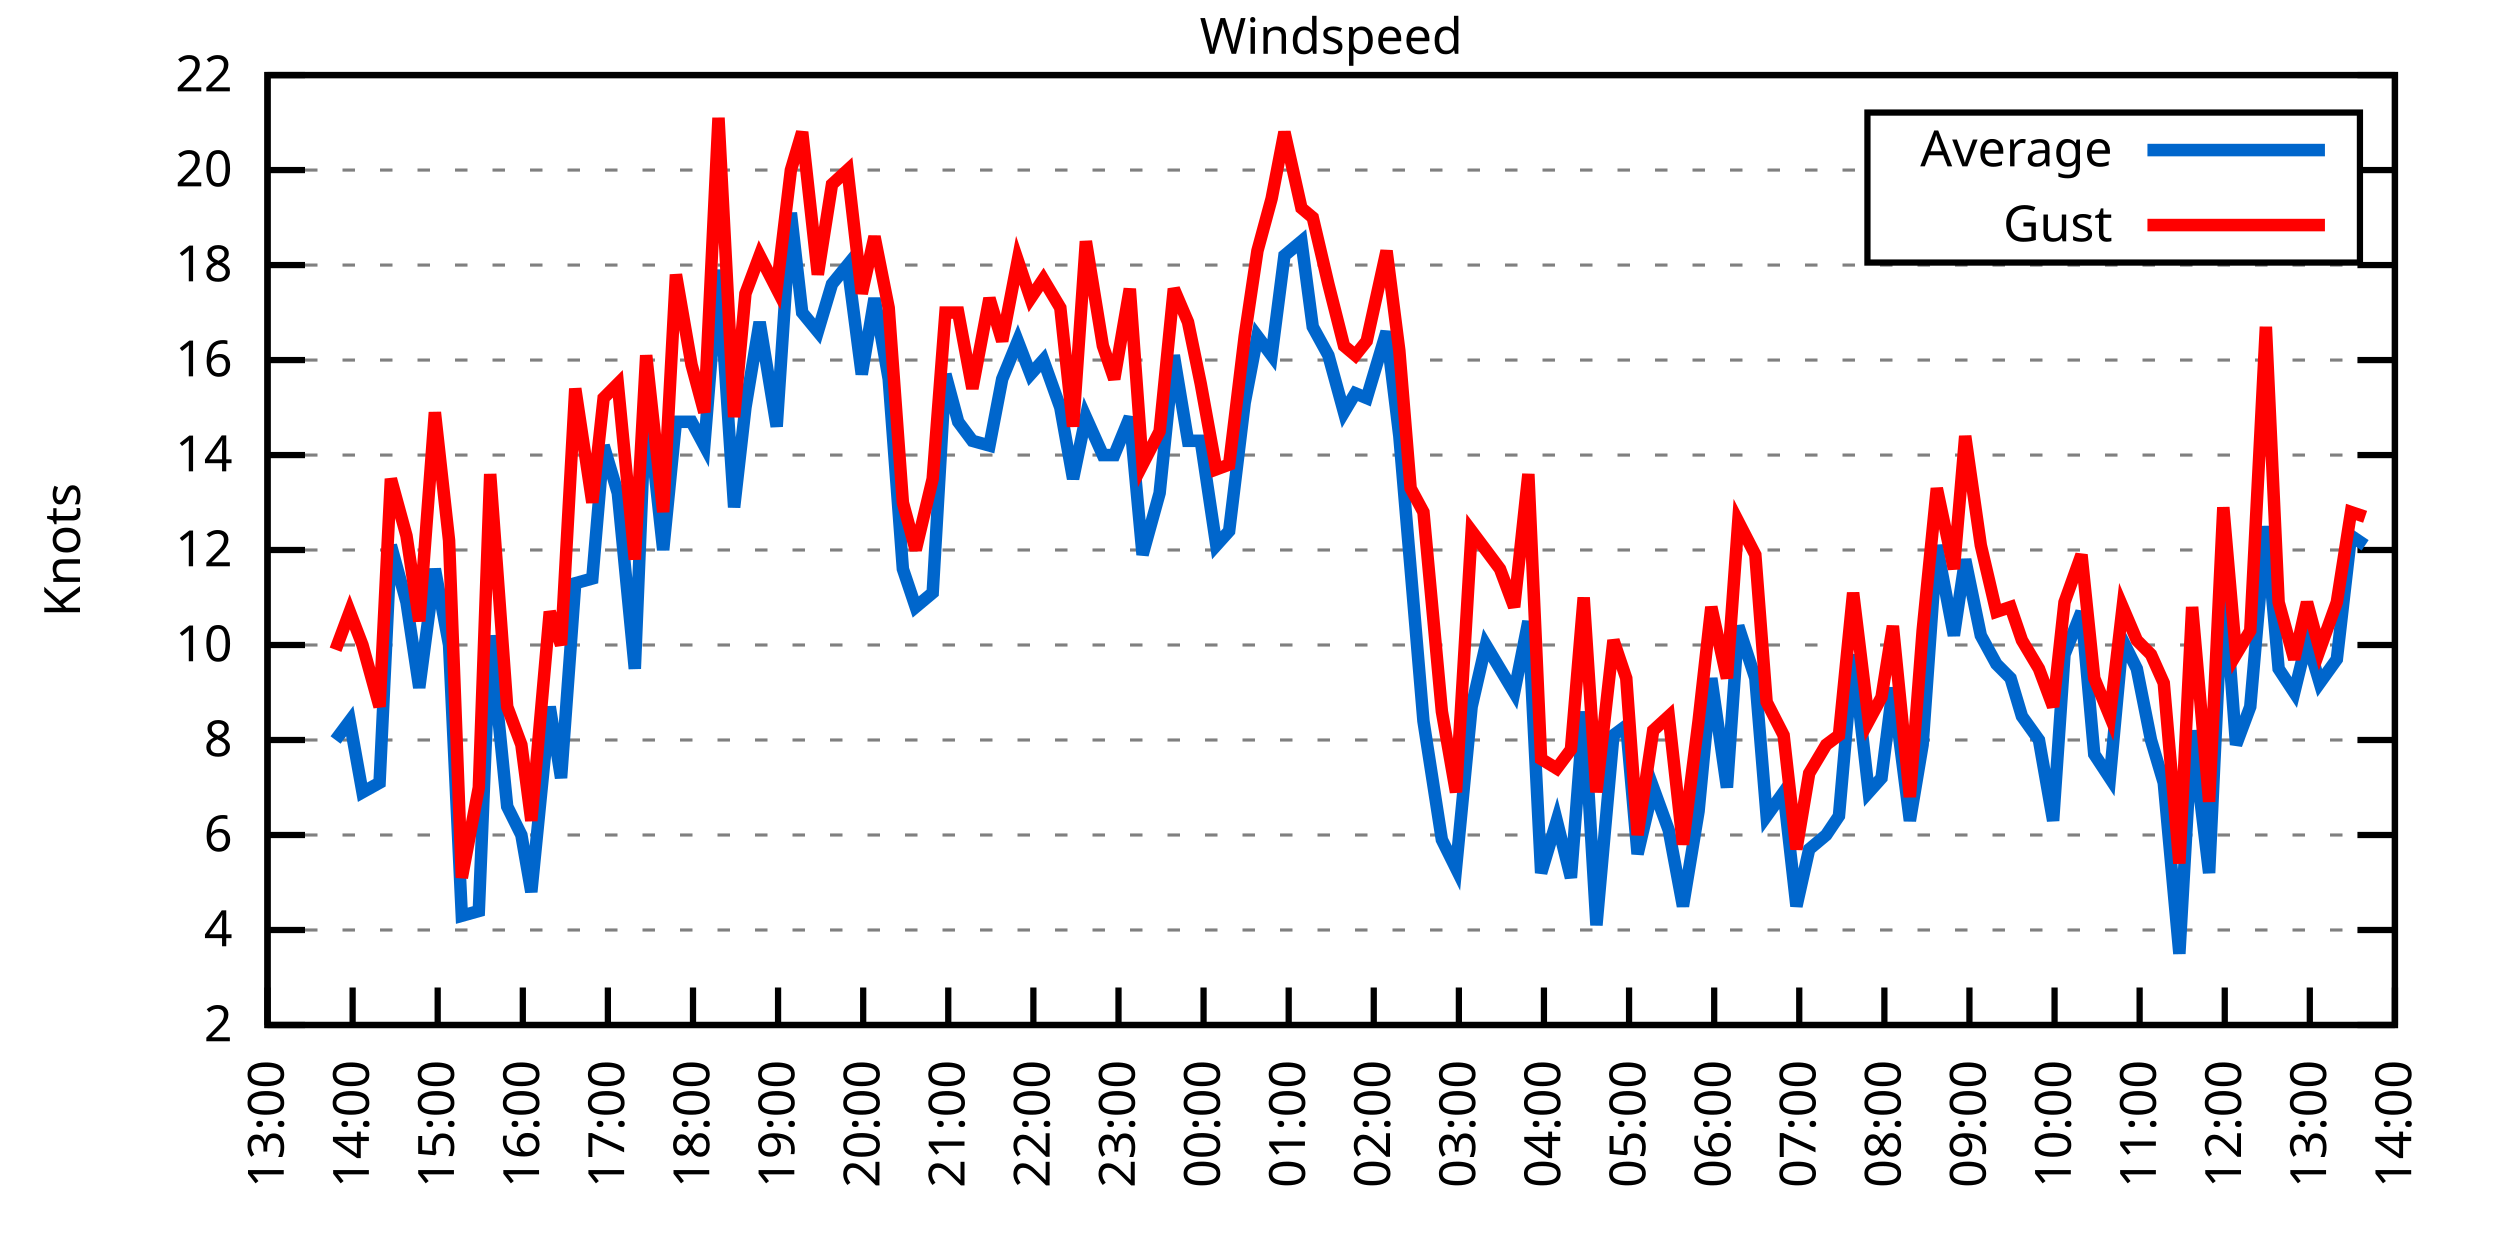
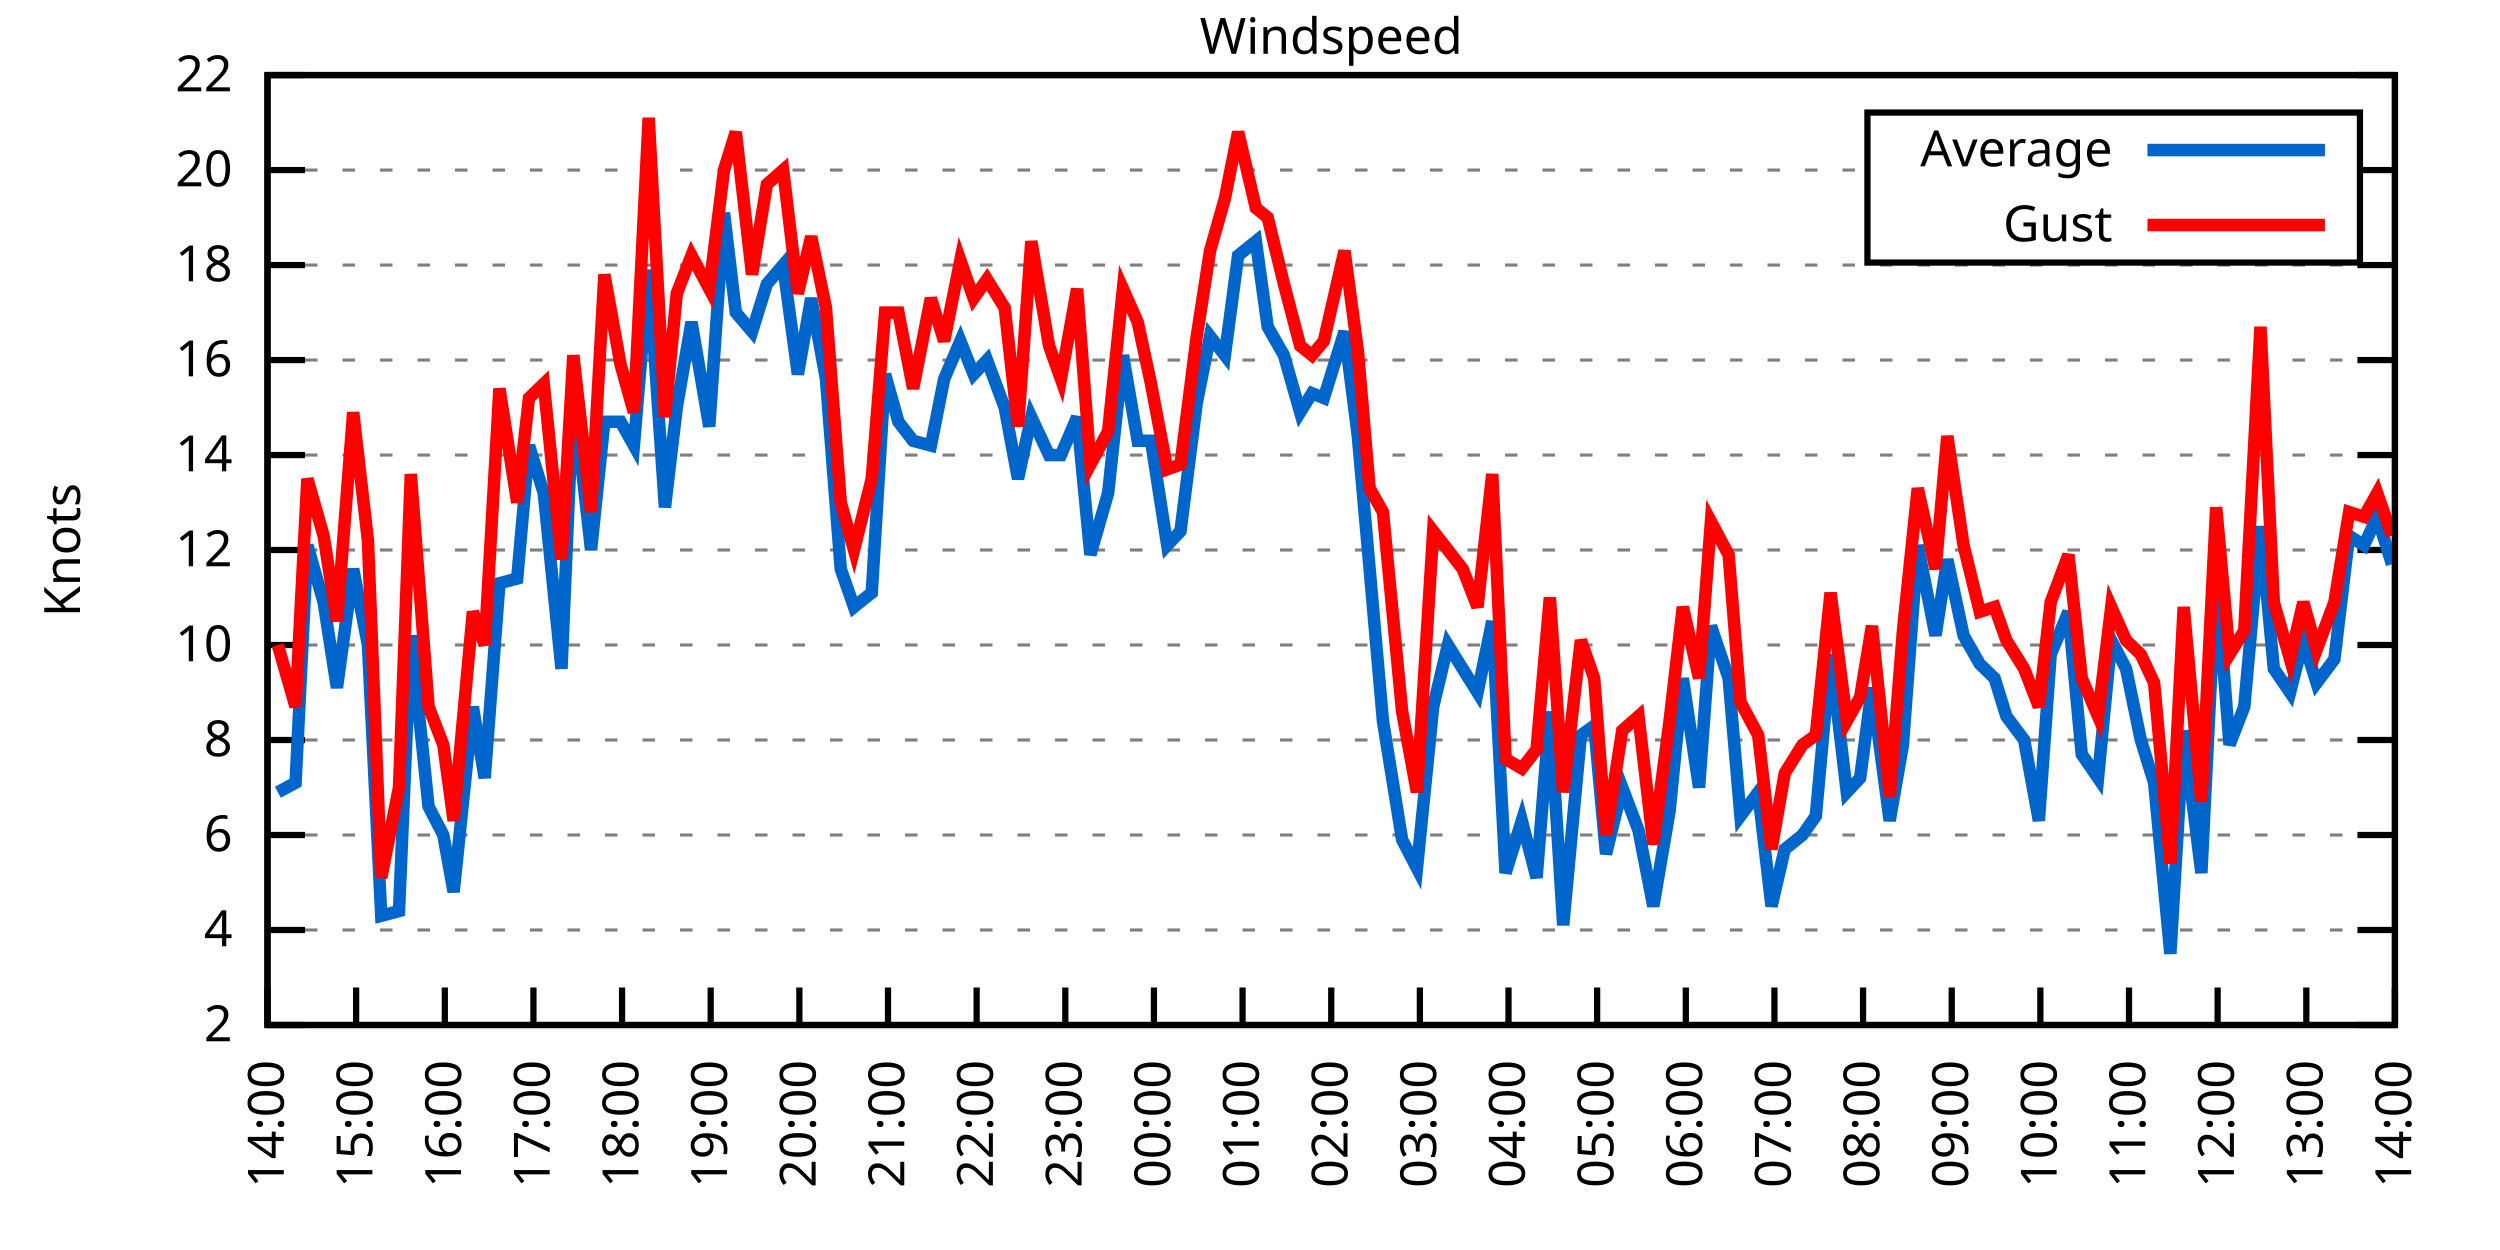
<svg xmlns="http://www.w3.org/2000/svg" xmlns:xlink="http://www.w3.org/1999/xlink" width="400" height="200" viewBox="0 0 400 200">
  <g id="gnuplot_canvas">
    <rect x="0" y="0" width="400" height="200" fill="none" />
    <defs>
      <circle id="gpDot" r="0.5" stroke-width="0.5" stroke="currentColor" />
      <path id="gpPt0" stroke-width="0.333" stroke="currentColor" d="M-1,0 h2 M0,-1 v2" />
      <path id="gpPt1" stroke-width="0.333" stroke="currentColor" d="M-1,-1 L1,1 M1,-1 L-1,1" />
      <path id="gpPt2" stroke-width="0.333" stroke="currentColor" d="M-1,0 L1,0 M0,-1 L0,1 M-1,-1 L1,1 M-1,1 L1,-1" />
      <rect id="gpPt3" stroke-width="0.333" stroke="currentColor" x="-1" y="-1" width="2" height="2" />
      <rect id="gpPt4" stroke-width="0.333" stroke="currentColor" fill="currentColor" x="-1" y="-1" width="2" height="2" />
      <circle id="gpPt5" stroke-width="0.333" stroke="currentColor" cx="0" cy="0" r="1" />
      <use xlink:href="#gpPt5" id="gpPt6" fill="currentColor" stroke="none" />
      <path id="gpPt7" stroke-width="0.333" stroke="currentColor" d="M0,-1.33 L-1.33,0.67 L1.33,0.67 z" />
      <use xlink:href="#gpPt7" id="gpPt8" fill="currentColor" stroke="none" />
      <use xlink:href="#gpPt7" id="gpPt9" stroke="currentColor" transform="rotate(180)" />
      <use xlink:href="#gpPt9" id="gpPt10" fill="currentColor" stroke="none" />
      <use xlink:href="#gpPt3" id="gpPt11" stroke="currentColor" transform="rotate(45)" />
      <use xlink:href="#gpPt11" id="gpPt12" fill="currentColor" stroke="none" />
      <path id="gpPt13" stroke-width="0.333" stroke="currentColor" d="M0,1.330 L1.265,0.411 L0.782,-1.067 L-0.782,-1.076 L-1.265,0.411 z" />
      <use xlink:href="#gpPt13" id="gpPt14" fill="currentColor" stroke="none" />
      <filter id="textbox" filterUnits="objectBoundingBox" x="0" y="0" height="1" width="1">
        <feFlood flood-color="white" flood-opacity="1" result="bgnd" />
        <feComposite in="SourceGraphic" in2="bgnd" operator="atop" />
      </filter>
      <filter id="greybox" filterUnits="objectBoundingBox" x="0" y="0" height="1" width="1">
        <feFlood flood-color="lightgrey" flood-opacity="1" result="grey" />
        <feComposite in="SourceGraphic" in2="grey" operator="atop" />
      </filter>
    </defs>
    <g fill="none" color="white" stroke="currentColor" stroke-width="1.00" stroke-linecap="butt" stroke-linejoin="miter">
</g>
    <g fill="none" color="black" stroke="currentColor" stroke-width="1.00" stroke-linecap="butt" stroke-linejoin="miter">
      <g stroke="none" shape-rendering="crispEdges">
        <polygon fill="rgb(255, 255, 255)" points="42.80,164.00 383.18,164.00 383.18,12.02 42.80,12.02 " />
      </g>
    </g>
    <g fill="none" color="black" stroke="currentColor" stroke-width="1.00" stroke-linecap="butt" stroke-linejoin="miter">
</g>
    <g fill="none" color="black" stroke="black" stroke-width="0.50" stroke-linecap="butt" stroke-linejoin="miter">
</g>
    <g fill="none" color="gray" stroke="currentColor" stroke-width="0.50" stroke-linecap="butt" stroke-linejoin="miter">
      <path stroke="gray" stroke-dasharray="2,4" class="gridline" d="M42.80,164.00 L383.19,164.00  " />
    </g>
    <g fill="none" color="gray" stroke="gray" stroke-width="1.00" stroke-linecap="butt" stroke-linejoin="miter">
</g>
    <g fill="none" color="black" stroke="currentColor" stroke-width="1.00" stroke-linecap="butt" stroke-linejoin="miter">
      <path stroke="black" d="M42.80,164.00 L48.80,164.00 M383.19,164.00 L377.19,164.00  " />
      <g transform="translate(37.20,166.60)" stroke="none" fill="black" font-family="Sans" font-size="8.00" text-anchor="end">
        <text>
          <tspan font-family="Sans"> 2</tspan>
        </text>
      </g>
    </g>
    <g fill="none" color="black" stroke="currentColor" stroke-width="1.00" stroke-linecap="butt" stroke-linejoin="miter">
</g>
    <g fill="none" color="black" stroke="black" stroke-width="0.50" stroke-linecap="butt" stroke-linejoin="miter">
</g>
    <g fill="none" color="gray" stroke="currentColor" stroke-width="0.50" stroke-linecap="butt" stroke-linejoin="miter">
      <path stroke="gray" stroke-dasharray="2,4" class="gridline" d="M42.80,148.80 L383.19,148.80  " />
    </g>
    <g fill="none" color="gray" stroke="gray" stroke-width="1.00" stroke-linecap="butt" stroke-linejoin="miter">
</g>
    <g fill="none" color="black" stroke="currentColor" stroke-width="1.00" stroke-linecap="butt" stroke-linejoin="miter">
      <path stroke="black" d="M42.80,148.80 L48.80,148.80 M383.19,148.80 L377.19,148.80  " />
      <g transform="translate(37.20,151.40)" stroke="none" fill="black" font-family="Sans" font-size="8.00" text-anchor="end">
        <text>
          <tspan font-family="Sans"> 4</tspan>
        </text>
      </g>
    </g>
    <g fill="none" color="black" stroke="currentColor" stroke-width="1.00" stroke-linecap="butt" stroke-linejoin="miter">
</g>
    <g fill="none" color="black" stroke="black" stroke-width="0.50" stroke-linecap="butt" stroke-linejoin="miter">
</g>
    <g fill="none" color="gray" stroke="currentColor" stroke-width="0.50" stroke-linecap="butt" stroke-linejoin="miter">
      <path stroke="gray" stroke-dasharray="2,4" class="gridline" d="M42.80,133.60 L383.19,133.60  " />
    </g>
    <g fill="none" color="gray" stroke="gray" stroke-width="1.00" stroke-linecap="butt" stroke-linejoin="miter">
</g>
    <g fill="none" color="black" stroke="currentColor" stroke-width="1.00" stroke-linecap="butt" stroke-linejoin="miter">
      <path stroke="black" d="M42.80,133.60 L48.80,133.60 M383.19,133.60 L377.19,133.60  " />
      <g transform="translate(37.20,136.20)" stroke="none" fill="black" font-family="Sans" font-size="8.00" text-anchor="end">
        <text>
          <tspan font-family="Sans"> 6</tspan>
        </text>
      </g>
    </g>
    <g fill="none" color="black" stroke="currentColor" stroke-width="1.00" stroke-linecap="butt" stroke-linejoin="miter">
</g>
    <g fill="none" color="black" stroke="black" stroke-width="0.50" stroke-linecap="butt" stroke-linejoin="miter">
</g>
    <g fill="none" color="gray" stroke="currentColor" stroke-width="0.50" stroke-linecap="butt" stroke-linejoin="miter">
      <path stroke="gray" stroke-dasharray="2,4" class="gridline" d="M42.80,118.40 L383.19,118.40  " />
    </g>
    <g fill="none" color="gray" stroke="gray" stroke-width="1.00" stroke-linecap="butt" stroke-linejoin="miter">
</g>
    <g fill="none" color="black" stroke="currentColor" stroke-width="1.00" stroke-linecap="butt" stroke-linejoin="miter">
      <path stroke="black" d="M42.80,118.40 L48.80,118.40 M383.19,118.40 L377.19,118.40  " />
      <g transform="translate(37.20,121.00)" stroke="none" fill="black" font-family="Sans" font-size="8.00" text-anchor="end">
        <text>
          <tspan font-family="Sans"> 8</tspan>
        </text>
      </g>
    </g>
    <g fill="none" color="black" stroke="currentColor" stroke-width="1.00" stroke-linecap="butt" stroke-linejoin="miter">
</g>
    <g fill="none" color="black" stroke="black" stroke-width="0.50" stroke-linecap="butt" stroke-linejoin="miter">
</g>
    <g fill="none" color="gray" stroke="currentColor" stroke-width="0.50" stroke-linecap="butt" stroke-linejoin="miter">
      <path stroke="gray" stroke-dasharray="2,4" class="gridline" d="M42.80,103.20 L383.19,103.20  " />
    </g>
    <g fill="none" color="gray" stroke="gray" stroke-width="1.00" stroke-linecap="butt" stroke-linejoin="miter">
</g>
    <g fill="none" color="black" stroke="currentColor" stroke-width="1.00" stroke-linecap="butt" stroke-linejoin="miter">
      <path stroke="black" d="M42.80,103.20 L48.80,103.20 M383.19,103.20 L377.19,103.20  " />
      <g transform="translate(37.20,105.80)" stroke="none" fill="black" font-family="Sans" font-size="8.00" text-anchor="end">
        <text>
          <tspan font-family="Sans"> 10</tspan>
        </text>
      </g>
    </g>
    <g fill="none" color="black" stroke="currentColor" stroke-width="1.00" stroke-linecap="butt" stroke-linejoin="miter">
</g>
    <g fill="none" color="black" stroke="black" stroke-width="0.50" stroke-linecap="butt" stroke-linejoin="miter">
</g>
    <g fill="none" color="gray" stroke="currentColor" stroke-width="0.50" stroke-linecap="butt" stroke-linejoin="miter">
      <path stroke="gray" stroke-dasharray="2,4" class="gridline" d="M42.80,88.00 L383.19,88.00  " />
    </g>
    <g fill="none" color="gray" stroke="gray" stroke-width="1.00" stroke-linecap="butt" stroke-linejoin="miter">
</g>
    <g fill="none" color="black" stroke="currentColor" stroke-width="1.00" stroke-linecap="butt" stroke-linejoin="miter">
      <path stroke="black" d="M42.80,88.00 L48.80,88.00 M383.19,88.00 L377.19,88.00  " />
      <g transform="translate(37.20,90.60)" stroke="none" fill="black" font-family="Sans" font-size="8.00" text-anchor="end">
        <text>
          <tspan font-family="Sans"> 12</tspan>
        </text>
      </g>
    </g>
    <g fill="none" color="black" stroke="currentColor" stroke-width="1.00" stroke-linecap="butt" stroke-linejoin="miter">
</g>
    <g fill="none" color="black" stroke="black" stroke-width="0.50" stroke-linecap="butt" stroke-linejoin="miter">
</g>
    <g fill="none" color="gray" stroke="currentColor" stroke-width="0.50" stroke-linecap="butt" stroke-linejoin="miter">
      <path stroke="gray" stroke-dasharray="2,4" class="gridline" d="M42.80,72.81 L383.19,72.81  " />
    </g>
    <g fill="none" color="gray" stroke="gray" stroke-width="1.00" stroke-linecap="butt" stroke-linejoin="miter">
</g>
    <g fill="none" color="black" stroke="currentColor" stroke-width="1.00" stroke-linecap="butt" stroke-linejoin="miter">
      <path stroke="black" d="M42.80,72.81 L48.80,72.81 M383.19,72.81 L377.19,72.81  " />
      <g transform="translate(37.20,75.41)" stroke="none" fill="black" font-family="Sans" font-size="8.00" text-anchor="end">
        <text>
          <tspan font-family="Sans"> 14</tspan>
        </text>
      </g>
    </g>
    <g fill="none" color="black" stroke="currentColor" stroke-width="1.00" stroke-linecap="butt" stroke-linejoin="miter">
</g>
    <g fill="none" color="black" stroke="black" stroke-width="0.50" stroke-linecap="butt" stroke-linejoin="miter">
</g>
    <g fill="none" color="gray" stroke="currentColor" stroke-width="0.50" stroke-linecap="butt" stroke-linejoin="miter">
      <path stroke="gray" stroke-dasharray="2,4" class="gridline" d="M42.80,57.61 L383.19,57.61  " />
    </g>
    <g fill="none" color="gray" stroke="gray" stroke-width="1.00" stroke-linecap="butt" stroke-linejoin="miter">
</g>
    <g fill="none" color="black" stroke="currentColor" stroke-width="1.00" stroke-linecap="butt" stroke-linejoin="miter">
      <path stroke="black" d="M42.80,57.61 L48.80,57.61 M383.19,57.61 L377.19,57.61  " />
      <g transform="translate(37.20,60.21)" stroke="none" fill="black" font-family="Sans" font-size="8.00" text-anchor="end">
        <text>
          <tspan font-family="Sans"> 16</tspan>
        </text>
      </g>
    </g>
    <g fill="none" color="black" stroke="currentColor" stroke-width="1.00" stroke-linecap="butt" stroke-linejoin="miter">
</g>
    <g fill="none" color="black" stroke="black" stroke-width="0.50" stroke-linecap="butt" stroke-linejoin="miter">
</g>
    <g fill="none" color="gray" stroke="currentColor" stroke-width="0.50" stroke-linecap="butt" stroke-linejoin="miter">
      <path stroke="gray" stroke-dasharray="2,4" class="gridline" d="M42.80,42.41 L383.19,42.41  " />
    </g>
    <g fill="none" color="gray" stroke="gray" stroke-width="1.00" stroke-linecap="butt" stroke-linejoin="miter">
</g>
    <g fill="none" color="black" stroke="currentColor" stroke-width="1.00" stroke-linecap="butt" stroke-linejoin="miter">
      <path stroke="black" d="M42.80,42.41 L48.80,42.41 M383.19,42.41 L377.19,42.41  " />
      <g transform="translate(37.20,45.01)" stroke="none" fill="black" font-family="Sans" font-size="8.00" text-anchor="end">
        <text>
          <tspan font-family="Sans"> 18</tspan>
        </text>
      </g>
    </g>
    <g fill="none" color="black" stroke="currentColor" stroke-width="1.00" stroke-linecap="butt" stroke-linejoin="miter">
</g>
    <g fill="none" color="black" stroke="black" stroke-width="0.50" stroke-linecap="butt" stroke-linejoin="miter">
</g>
    <g fill="none" color="gray" stroke="currentColor" stroke-width="0.50" stroke-linecap="butt" stroke-linejoin="miter">
      <path stroke="gray" stroke-dasharray="2,4" class="gridline" d="M42.80,27.21 L298.79,27.21 M377.59,27.21 L383.19,27.21  " />
    </g>
    <g fill="none" color="gray" stroke="gray" stroke-width="1.00" stroke-linecap="butt" stroke-linejoin="miter">
</g>
    <g fill="none" color="black" stroke="currentColor" stroke-width="1.00" stroke-linecap="butt" stroke-linejoin="miter">
      <path stroke="black" d="M42.80,27.21 L48.80,27.21 M383.19,27.21 L377.19,27.21  " />
      <g transform="translate(37.20,29.81)" stroke="none" fill="black" font-family="Sans" font-size="8.00" text-anchor="end">
        <text>
          <tspan font-family="Sans"> 20</tspan>
        </text>
      </g>
    </g>
    <g fill="none" color="black" stroke="currentColor" stroke-width="1.00" stroke-linecap="butt" stroke-linejoin="miter">
</g>
    <g fill="none" color="black" stroke="black" stroke-width="0.50" stroke-linecap="butt" stroke-linejoin="miter">
</g>
    <g fill="none" color="gray" stroke="currentColor" stroke-width="0.50" stroke-linecap="butt" stroke-linejoin="miter">
      <path stroke="gray" stroke-dasharray="2,4" class="gridline" d="M42.80,12.01 L383.19,12.01  " />
    </g>
    <g fill="none" color="gray" stroke="gray" stroke-width="1.00" stroke-linecap="butt" stroke-linejoin="miter">
</g>
    <g fill="none" color="black" stroke="currentColor" stroke-width="1.00" stroke-linecap="butt" stroke-linejoin="miter">
      <path stroke="black" d="M42.80,12.01 L48.80,12.01 M383.19,12.01 L377.19,12.01  " />
      <g transform="translate(37.20,14.61)" stroke="none" fill="black" font-family="Sans" font-size="8.00" text-anchor="end">
        <text>
          <tspan font-family="Sans"> 22</tspan>
        </text>
      </g>
    </g>
    <g fill="none" color="black" stroke="currentColor" stroke-width="1.00" stroke-linecap="butt" stroke-linejoin="miter">
      <path stroke="black" d="M42.80,164.00 L42.80,158.00  " />
      <g transform="translate(45.40,169.60) rotate(270.00)" stroke="none" fill="black" font-family="Sans" font-size="8.00" text-anchor="end">
        <text>
-           <tspan font-family="Sans">13:00</tspan>
-         </text>
-       </g>
-     </g>
-     <g fill="none" color="black" stroke="currentColor" stroke-width="1.00" stroke-linecap="butt" stroke-linejoin="miter">
-       <path stroke="black" d="M56.42,164.00 L56.42,158.00  " />
-       <g transform="translate(59.02,169.60) rotate(270.00)" stroke="none" fill="black" font-family="Sans" font-size="8.00" text-anchor="end">
-         <text>
          <tspan font-family="Sans">14:00</tspan>
        </text>
      </g>
    </g>
    <g fill="none" color="black" stroke="currentColor" stroke-width="1.00" stroke-linecap="butt" stroke-linejoin="miter">
-       <path stroke="black" d="M70.03,164.00 L70.03,158.00  " />
-       <g transform="translate(72.63,169.60) rotate(270.00)" stroke="none" fill="black" font-family="Sans" font-size="8.00" text-anchor="end">
+       <path stroke="black" d="M56.98,164.00 L56.98,158.00  " />
+       <g transform="translate(59.58,169.60) rotate(270.00)" stroke="none" fill="black" font-family="Sans" font-size="8.00" text-anchor="end">
        <text>
          <tspan font-family="Sans">15:00</tspan>
        </text>
      </g>
    </g>
    <g fill="none" color="black" stroke="currentColor" stroke-width="1.00" stroke-linecap="butt" stroke-linejoin="miter">
-       <path stroke="black" d="M83.65,164.00 L83.65,158.00  " />
-       <g transform="translate(86.25,169.60) rotate(270.00)" stroke="none" fill="black" font-family="Sans" font-size="8.00" text-anchor="end">
+       <path stroke="black" d="M71.17,164.00 L71.17,158.00  " />
+       <g transform="translate(73.77,169.60) rotate(270.00)" stroke="none" fill="black" font-family="Sans" font-size="8.00" text-anchor="end">
        <text>
          <tspan font-family="Sans">16:00</tspan>
        </text>
      </g>
    </g>
    <g fill="none" color="black" stroke="currentColor" stroke-width="1.00" stroke-linecap="butt" stroke-linejoin="miter">
-       <path stroke="black" d="M97.26,164.00 L97.26,158.00  " />
-       <g transform="translate(99.86,169.60) rotate(270.00)" stroke="none" fill="black" font-family="Sans" font-size="8.00" text-anchor="end">
+       <path stroke="black" d="M85.35,164.00 L85.35,158.00  " />
+       <g transform="translate(87.95,169.60) rotate(270.00)" stroke="none" fill="black" font-family="Sans" font-size="8.00" text-anchor="end">
        <text>
          <tspan font-family="Sans">17:00</tspan>
        </text>
      </g>
    </g>
    <g fill="none" color="black" stroke="currentColor" stroke-width="1.00" stroke-linecap="butt" stroke-linejoin="miter">
-       <path stroke="black" d="M110.88,164.00 L110.88,158.00  " />
-       <g transform="translate(113.48,169.60) rotate(270.00)" stroke="none" fill="black" font-family="Sans" font-size="8.00" text-anchor="end">
+       <path stroke="black" d="M99.53,164.00 L99.53,158.00  " />
+       <g transform="translate(102.13,169.60) rotate(270.00)" stroke="none" fill="black" font-family="Sans" font-size="8.00" text-anchor="end">
        <text>
          <tspan font-family="Sans">18:00</tspan>
        </text>
      </g>
    </g>
    <g fill="none" color="black" stroke="currentColor" stroke-width="1.00" stroke-linecap="butt" stroke-linejoin="miter">
-       <path stroke="black" d="M124.49,164.00 L124.49,158.00  " />
-       <g transform="translate(127.09,169.60) rotate(270.00)" stroke="none" fill="black" font-family="Sans" font-size="8.00" text-anchor="end">
+       <path stroke="black" d="M113.71,164.00 L113.71,158.00  " />
+       <g transform="translate(116.31,169.60) rotate(270.00)" stroke="none" fill="black" font-family="Sans" font-size="8.00" text-anchor="end">
        <text>
          <tspan font-family="Sans">19:00</tspan>
        </text>
      </g>
    </g>
    <g fill="none" color="black" stroke="currentColor" stroke-width="1.00" stroke-linecap="butt" stroke-linejoin="miter">
-       <path stroke="black" d="M138.11,164.00 L138.11,158.00  " />
-       <g transform="translate(140.71,169.60) rotate(270.00)" stroke="none" fill="black" font-family="Sans" font-size="8.00" text-anchor="end">
+       <path stroke="black" d="M127.90,164.00 L127.90,158.00  " />
+       <g transform="translate(130.50,169.60) rotate(270.00)" stroke="none" fill="black" font-family="Sans" font-size="8.00" text-anchor="end">
        <text>
          <tspan font-family="Sans">20:00</tspan>
        </text>
      </g>
    </g>
    <g fill="none" color="black" stroke="currentColor" stroke-width="1.00" stroke-linecap="butt" stroke-linejoin="miter">
-       <path stroke="black" d="M151.72,164.00 L151.72,158.00  " />
-       <g transform="translate(154.32,169.60) rotate(270.00)" stroke="none" fill="black" font-family="Sans" font-size="8.00" text-anchor="end">
+       <path stroke="black" d="M142.08,164.00 L142.08,158.00  " />
+       <g transform="translate(144.68,169.60) rotate(270.00)" stroke="none" fill="black" font-family="Sans" font-size="8.00" text-anchor="end">
        <text>
          <tspan font-family="Sans">21:00</tspan>
        </text>
      </g>
    </g>
    <g fill="none" color="black" stroke="currentColor" stroke-width="1.00" stroke-linecap="butt" stroke-linejoin="miter">
-       <path stroke="black" d="M165.34,164.00 L165.34,158.00  " />
-       <g transform="translate(167.94,169.60) rotate(270.00)" stroke="none" fill="black" font-family="Sans" font-size="8.00" text-anchor="end">
+       <path stroke="black" d="M156.26,164.00 L156.26,158.00  " />
+       <g transform="translate(158.86,169.60) rotate(270.00)" stroke="none" fill="black" font-family="Sans" font-size="8.00" text-anchor="end">
        <text>
          <tspan font-family="Sans">22:00</tspan>
        </text>
      </g>
    </g>
    <g fill="none" color="black" stroke="currentColor" stroke-width="1.00" stroke-linecap="butt" stroke-linejoin="miter">
-       <path stroke="black" d="M178.96,164.00 L178.96,158.00  " />
-       <g transform="translate(181.56,169.60) rotate(270.00)" stroke="none" fill="black" font-family="Sans" font-size="8.00" text-anchor="end">
+       <path stroke="black" d="M170.45,164.00 L170.45,158.00  " />
+       <g transform="translate(173.05,169.60) rotate(270.00)" stroke="none" fill="black" font-family="Sans" font-size="8.00" text-anchor="end">
        <text>
          <tspan font-family="Sans">23:00</tspan>
        </text>
      </g>
    </g>
    <g fill="none" color="black" stroke="currentColor" stroke-width="1.00" stroke-linecap="butt" stroke-linejoin="miter">
-       <path stroke="black" d="M192.57,164.00 L192.57,158.00  " />
-       <g transform="translate(195.17,169.60) rotate(270.00)" stroke="none" fill="black" font-family="Sans" font-size="8.00" text-anchor="end">
+       <path stroke="black" d="M184.63,164.00 L184.63,158.00  " />
+       <g transform="translate(187.23,169.60) rotate(270.00)" stroke="none" fill="black" font-family="Sans" font-size="8.00" text-anchor="end">
        <text>
          <tspan font-family="Sans">00:00</tspan>
        </text>
      </g>
    </g>
    <g fill="none" color="black" stroke="currentColor" stroke-width="1.00" stroke-linecap="butt" stroke-linejoin="miter">
-       <path stroke="black" d="M206.19,164.00 L206.19,158.00  " />
-       <g transform="translate(208.79,169.60) rotate(270.00)" stroke="none" fill="black" font-family="Sans" font-size="8.00" text-anchor="end">
+       <path stroke="black" d="M198.81,164.00 L198.81,158.00  " />
+       <g transform="translate(201.41,169.60) rotate(270.00)" stroke="none" fill="black" font-family="Sans" font-size="8.00" text-anchor="end">
        <text>
          <tspan font-family="Sans">01:00</tspan>
        </text>
      </g>
    </g>
    <g fill="none" color="black" stroke="currentColor" stroke-width="1.00" stroke-linecap="butt" stroke-linejoin="miter">
-       <path stroke="black" d="M219.80,164.00 L219.80,158.00  " />
-       <g transform="translate(222.40,169.60) rotate(270.00)" stroke="none" fill="black" font-family="Sans" font-size="8.00" text-anchor="end">
+       <path stroke="black" d="M213.00,164.00 L213.00,158.00  " />
+       <g transform="translate(215.60,169.60) rotate(270.00)" stroke="none" fill="black" font-family="Sans" font-size="8.00" text-anchor="end">
        <text>
          <tspan font-family="Sans">02:00</tspan>
        </text>
      </g>
    </g>
    <g fill="none" color="black" stroke="currentColor" stroke-width="1.00" stroke-linecap="butt" stroke-linejoin="miter">
-       <path stroke="black" d="M233.42,164.00 L233.42,158.00  " />
-       <g transform="translate(236.02,169.60) rotate(270.00)" stroke="none" fill="black" font-family="Sans" font-size="8.00" text-anchor="end">
+       <path stroke="black" d="M227.18,164.00 L227.18,158.00  " />
+       <g transform="translate(229.78,169.60) rotate(270.00)" stroke="none" fill="black" font-family="Sans" font-size="8.00" text-anchor="end">
        <text>
          <tspan font-family="Sans">03:00</tspan>
        </text>
      </g>
    </g>
    <g fill="none" color="black" stroke="currentColor" stroke-width="1.00" stroke-linecap="butt" stroke-linejoin="miter">
-       <path stroke="black" d="M247.03,164.00 L247.03,158.00  " />
-       <g transform="translate(249.63,169.60) rotate(270.00)" stroke="none" fill="black" font-family="Sans" font-size="8.00" text-anchor="end">
+       <path stroke="black" d="M241.36,164.00 L241.36,158.00  " />
+       <g transform="translate(243.96,169.60) rotate(270.00)" stroke="none" fill="black" font-family="Sans" font-size="8.00" text-anchor="end">
        <text>
          <tspan font-family="Sans">04:00</tspan>
        </text>
      </g>
    </g>
    <g fill="none" color="black" stroke="currentColor" stroke-width="1.00" stroke-linecap="butt" stroke-linejoin="miter">
-       <path stroke="black" d="M260.65,164.00 L260.65,158.00  " />
-       <g transform="translate(263.25,169.60) rotate(270.00)" stroke="none" fill="black" font-family="Sans" font-size="8.00" text-anchor="end">
+       <path stroke="black" d="M255.54,164.00 L255.54,158.00  " />
+       <g transform="translate(258.14,169.60) rotate(270.00)" stroke="none" fill="black" font-family="Sans" font-size="8.00" text-anchor="end">
        <text>
          <tspan font-family="Sans">05:00</tspan>
        </text>
      </g>
    </g>
    <g fill="none" color="black" stroke="currentColor" stroke-width="1.00" stroke-linecap="butt" stroke-linejoin="miter">
-       <path stroke="black" d="M274.27,164.00 L274.27,158.00  " />
-       <g transform="translate(276.87,169.60) rotate(270.00)" stroke="none" fill="black" font-family="Sans" font-size="8.00" text-anchor="end">
+       <path stroke="black" d="M269.73,164.00 L269.73,158.00  " />
+       <g transform="translate(272.33,169.60) rotate(270.00)" stroke="none" fill="black" font-family="Sans" font-size="8.00" text-anchor="end">
        <text>
          <tspan font-family="Sans">06:00</tspan>
        </text>
      </g>
    </g>
    <g fill="none" color="black" stroke="currentColor" stroke-width="1.00" stroke-linecap="butt" stroke-linejoin="miter">
-       <path stroke="black" d="M287.88,164.00 L287.88,158.00  " />
-       <g transform="translate(290.48,169.60) rotate(270.00)" stroke="none" fill="black" font-family="Sans" font-size="8.00" text-anchor="end">
+       <path stroke="black" d="M283.91,164.00 L283.91,158.00  " />
+       <g transform="translate(286.51,169.60) rotate(270.00)" stroke="none" fill="black" font-family="Sans" font-size="8.00" text-anchor="end">
        <text>
          <tspan font-family="Sans">07:00</tspan>
        </text>
      </g>
    </g>
    <g fill="none" color="black" stroke="currentColor" stroke-width="1.00" stroke-linecap="butt" stroke-linejoin="miter">
-       <path stroke="black" d="M301.50,164.00 L301.50,158.00  " />
-       <g transform="translate(304.10,169.60) rotate(270.00)" stroke="none" fill="black" font-family="Sans" font-size="8.00" text-anchor="end">
+       <path stroke="black" d="M298.09,164.00 L298.09,158.00  " />
+       <g transform="translate(300.69,169.60) rotate(270.00)" stroke="none" fill="black" font-family="Sans" font-size="8.00" text-anchor="end">
        <text>
          <tspan font-family="Sans">08:00</tspan>
        </text>
      </g>
    </g>
    <g fill="none" color="black" stroke="currentColor" stroke-width="1.00" stroke-linecap="butt" stroke-linejoin="miter">
-       <path stroke="black" d="M315.11,164.00 L315.11,158.00  " />
-       <g transform="translate(317.71,169.60) rotate(270.00)" stroke="none" fill="black" font-family="Sans" font-size="8.00" text-anchor="end">
+       <path stroke="black" d="M312.28,164.00 L312.28,158.00  " />
+       <g transform="translate(314.88,169.60) rotate(270.00)" stroke="none" fill="black" font-family="Sans" font-size="8.00" text-anchor="end">
        <text>
          <tspan font-family="Sans">09:00</tspan>
        </text>
      </g>
    </g>
    <g fill="none" color="black" stroke="currentColor" stroke-width="1.00" stroke-linecap="butt" stroke-linejoin="miter">
-       <path stroke="black" d="M328.73,164.00 L328.73,158.00  " />
-       <g transform="translate(331.33,169.60) rotate(270.00)" stroke="none" fill="black" font-family="Sans" font-size="8.00" text-anchor="end">
+       <path stroke="black" d="M326.46,164.00 L326.46,158.00  " />
+       <g transform="translate(329.06,169.60) rotate(270.00)" stroke="none" fill="black" font-family="Sans" font-size="8.00" text-anchor="end">
        <text>
          <tspan font-family="Sans">10:00</tspan>
        </text>
      </g>
    </g>
    <g fill="none" color="black" stroke="currentColor" stroke-width="1.00" stroke-linecap="butt" stroke-linejoin="miter">
-       <path stroke="black" d="M342.34,164.00 L342.34,158.00  " />
-       <g transform="translate(344.94,169.60) rotate(270.00)" stroke="none" fill="black" font-family="Sans" font-size="8.00" text-anchor="end">
+       <path stroke="black" d="M340.64,164.00 L340.64,158.00  " />
+       <g transform="translate(343.24,169.60) rotate(270.00)" stroke="none" fill="black" font-family="Sans" font-size="8.00" text-anchor="end">
        <text>
          <tspan font-family="Sans">11:00</tspan>
        </text>
      </g>
    </g>
    <g fill="none" color="black" stroke="currentColor" stroke-width="1.00" stroke-linecap="butt" stroke-linejoin="miter">
-       <path stroke="black" d="M355.96,164.00 L355.96,158.00  " />
-       <g transform="translate(358.56,169.60) rotate(270.00)" stroke="none" fill="black" font-family="Sans" font-size="8.00" text-anchor="end">
+       <path stroke="black" d="M354.82,164.00 L354.82,158.00  " />
+       <g transform="translate(357.42,169.60) rotate(270.00)" stroke="none" fill="black" font-family="Sans" font-size="8.00" text-anchor="end">
        <text>
          <tspan font-family="Sans">12:00</tspan>
        </text>
      </g>
    </g>
    <g fill="none" color="black" stroke="currentColor" stroke-width="1.00" stroke-linecap="butt" stroke-linejoin="miter">
-       <path stroke="black" d="M369.57,164.00 L369.57,158.00  " />
-       <g transform="translate(372.17,169.60) rotate(270.00)" stroke="none" fill="black" font-family="Sans" font-size="8.00" text-anchor="end">
+       <path stroke="black" d="M369.01,164.00 L369.01,158.00  " />
+       <g transform="translate(371.61,169.60) rotate(270.00)" stroke="none" fill="black" font-family="Sans" font-size="8.00" text-anchor="end">
        <text>
          <tspan font-family="Sans">13:00</tspan>
        </text>
      </g>
    </g>
    <g fill="none" color="black" stroke="currentColor" stroke-width="1.00" stroke-linecap="butt" stroke-linejoin="miter">
      <path stroke="black" d="M383.19,164.00 L383.19,158.00  " />
      <g transform="translate(385.79,169.60) rotate(270.00)" stroke="none" fill="black" font-family="Sans" font-size="8.00" text-anchor="end">
        <text>
          <tspan font-family="Sans">14:00</tspan>
        </text>
      </g>
    </g>
    <g fill="none" color="black" stroke="currentColor" stroke-width="1.00" stroke-linecap="butt" stroke-linejoin="miter">
</g>
    <g fill="none" color="black" stroke="currentColor" stroke-width="1.00" stroke-linecap="butt" stroke-linejoin="miter">
      <path stroke="black" d="M42.80,12.01 L42.80,164.00 L383.19,164.00 L383.19,12.01 L42.80,12.01 Z  " />
    </g>
    <g fill="none" color="black" stroke="currentColor" stroke-width="1.00" stroke-linecap="butt" stroke-linejoin="miter">
</g>
    <g fill="none" color="black" stroke="currentColor" stroke-width="1.00" stroke-linecap="butt" stroke-linejoin="miter">
      <path stroke="black" d="M298.79,42.01 L298.79,18.01 L377.59,18.01 L377.59,42.01 L298.79,42.01 Z  " />
    </g>
    <g id="Windspeed_plot_1">
      <g fill="none" color="white" stroke="black" stroke-width="2.00" stroke-linecap="butt" stroke-linejoin="miter">
</g>
      <g fill="none" color="black" stroke="currentColor" stroke-width="2.00" stroke-linecap="butt" stroke-linejoin="miter">
        <g transform="translate(337.99,26.61)" stroke="none" fill="black" font-family="Sans" font-size="8.00" text-anchor="end">
          <text>
            <tspan font-family="Sans">Average</tspan>
          </text>
        </g>
      </g>
      <g fill="none" color="black" stroke="currentColor" stroke-width="2.00" stroke-linecap="butt" stroke-linejoin="miter">
-         <path stroke="rgb(  0, 102, 204)" d="M343.59,24.01 L371.99,24.01 M53.69,118.40 L55.96,115.36 L58.00,126.76 L60.73,125.24 L62.54,87.25 L65.04,96.36   L67.08,110.04 L69.58,91.04 L71.85,103.20 L73.89,146.52 L76.61,145.76 L78.43,101.68 L81.15,129.04 L83.42,133.60   L85.01,142.72 L87.96,113.08 L89.77,124.48 L92.04,93.32 L94.77,92.56 L96.58,71.29 L98.85,78.89 L101.57,107.00   L103.39,62.93 L106.11,88.00 L108.15,67.49 L110.65,67.49 L112.69,71.29 L114.96,43.17 L117.46,81.17 L119.27,65.21   L121.54,51.53 L124.27,68.25 L126.54,34.05 L128.35,50.01 L130.85,53.05 L133.12,45.45 L135.61,42.41 L137.88,59.89   L139.92,47.73 L142.19,60.65 L144.46,91.04 L146.51,97.12 L149.23,94.84 L151.27,59.89 L153.31,67.49 L155.58,70.53   L158.31,71.29 L160.35,60.65 L162.84,54.57 L164.89,59.89 L166.93,57.61 L169.65,65.21 L171.69,76.61 L173.74,66.73   L176.46,72.81 L178.28,72.81 L180.77,66.73 L182.81,88.76 L185.54,78.89 L187.81,56.85 L190.08,70.53 L192.12,70.53   L194.61,87.25 L196.66,84.97 L199.15,64.45 L201.19,53.81 L203.46,56.85 L205.51,40.89 L208.23,38.61 L210.04,52.29   L212.54,56.85 L215.04,65.97 L216.85,62.93 L218.67,63.69 L221.85,53.05 L223.89,69.77 L225.70,91.04 L227.75,115.36   L230.70,134.36 L232.96,138.92 L235.46,113.08 L237.73,103.20 L240.00,107.00 L242.27,110.80 L244.54,99.40 L246.58,139.68   L249.08,131.32 L251.35,140.44 L253.39,113.84 L255.43,148.04 L258.15,117.64 L260.20,116.12 L262.01,136.64 L264.51,126.00   L267.00,132.84 L269.27,145.00 L271.77,129.80 L273.81,108.52 L276.31,126.00 L278.12,100.16 L280.85,108.52 L282.66,130.56   L285.38,126.76 L287.43,145.00 L289.47,135.88 L292.19,133.60 L294.23,130.56 L296.50,104.72 L299.00,126.76 L301.04,124.48   L302.86,110.04 L305.58,131.32 L307.62,119.16 L309.89,87.25 L312.62,101.68 L314.43,89.52 L316.93,101.68 L319.42,106.24   L321.69,108.52 L323.51,114.60 L326.23,118.40 L328.50,131.32 L330.32,104.72 L333.04,97.88 L335.08,120.68 L337.58,124.48   L339.62,102.44 L341.89,107.00 L344.16,118.40 L346.20,125.24 L348.70,152.60 L350.74,116.88 L353.46,139.68 L355.73,91.80   L357.77,119.16 L360.04,113.08 L362.54,84.21 L364.58,107.00 L367.08,110.80 L369.12,102.44 L371.16,109.28 L373.89,105.48   L376.16,85.73 L378.42,87.25  " />
+         <path stroke="rgb(  0, 102, 204)" d="M343.59,24.01 L371.99,24.01 M44.45,126.76 L47.29,125.24 L49.18,87.25 L51.78,96.36 L53.91,110.04 L56.51,91.04   L58.87,103.20 L61.00,146.52 L63.84,145.76 L65.73,101.68 L68.57,129.04 L70.93,133.60 L72.58,142.72 L75.66,113.08   L77.55,124.48 L79.91,93.32 L82.75,92.56 L84.64,71.29 L87.00,78.89 L89.84,107.00 L91.73,62.93 L94.57,88.00   L96.70,67.49 L99.30,67.49 L101.42,71.29 L103.79,43.17 L106.39,81.17 L108.28,65.21 L110.64,51.53 L113.48,68.25   L115.84,34.05 L117.73,50.01 L120.33,53.05 L122.70,45.45 L125.30,42.41 L127.66,59.89 L129.79,47.73 L132.15,60.65   L134.52,91.04 L136.64,97.12 L139.48,94.84 L141.61,59.89 L143.74,67.49 L146.10,70.53 L148.94,71.29 L151.06,60.65   L153.66,54.57 L155.79,59.89 L157.92,57.61 L160.75,65.21 L162.88,76.61 L165.01,66.73 L167.85,72.81 L169.74,72.81   L172.34,66.73 L174.46,88.76 L177.30,78.89 L179.67,56.85 L182.03,70.53 L184.16,70.53 L186.76,87.25 L188.88,84.97   L191.48,64.45 L193.61,53.81 L195.98,56.85 L198.10,40.89 L200.94,38.61 L202.83,52.29 L205.43,56.85 L208.03,65.97   L209.92,62.93 L211.81,63.69 L215.12,53.05 L217.25,69.77 L219.14,91.04 L221.27,115.36 L224.34,134.36 L226.71,138.92   L229.31,113.08 L231.67,103.20 L234.03,107.00 L236.40,110.80 L238.76,99.40 L240.89,139.68 L243.49,131.32 L245.85,140.44   L247.98,113.84 L250.11,148.04 L252.94,117.64 L255.07,116.12 L256.96,136.64 L259.56,126.00 L262.16,132.84 L264.53,145.00   L267.13,129.80 L269.25,108.52 L271.85,126.00 L273.75,100.16 L276.58,108.52 L278.47,130.56 L281.31,126.76 L283.44,145.00   L285.56,135.88 L288.40,133.60 L290.53,130.56 L292.89,104.72 L295.49,126.76 L297.62,124.48 L299.51,110.04 L302.35,131.32   L304.47,119.16 L306.84,87.25 L309.68,101.68 L311.57,89.52 L314.17,101.68 L316.77,106.24 L319.13,108.52 L321.02,114.60   L323.86,118.40 L326.22,131.32 L328.11,104.72 L330.95,97.88 L333.08,120.68 L335.68,124.48 L337.80,102.44 L340.17,107.00   L342.53,118.40 L344.66,125.24 L347.26,152.60 L349.39,116.88 L352.22,139.68 L354.59,91.80 L356.72,119.16 L359.08,113.08   L361.68,84.21 L363.81,107.00 L366.41,110.80 L368.53,102.44 L370.66,109.28 L373.50,105.48 L375.86,85.73 L378.23,87.25   L380.35,82.69 L382.72,90.28  " />
      </g>
    </g>
    <g id="Windspeed_plot_2">
      <g fill="none" color="black" stroke="currentColor" stroke-width="2.00" stroke-linecap="butt" stroke-linejoin="miter">
        <g transform="translate(337.99,38.61)" stroke="none" fill="black" font-family="Sans" font-size="8.00" text-anchor="end">
          <text>
            <tspan font-family="Sans">Gust</tspan>
          </text>
        </g>
      </g>
      <g fill="none" color="black" stroke="currentColor" stroke-width="2.00" stroke-linecap="butt" stroke-linejoin="miter">
-         <path stroke="rgb(255,   0,   0)" d="M343.59,36.01 L371.99,36.01 M53.69,103.96 L55.96,97.88 L58.00,103.20 L60.73,113.08 L62.54,76.61 L65.04,85.73   L67.08,99.40 L69.58,65.97 L71.85,86.49 L73.89,140.44 L76.61,126.00 L78.43,75.85 L81.15,113.08 L83.42,119.16   L85.01,131.32 L87.96,97.88 L89.77,103.20 L92.04,62.17 L94.77,80.41 L96.58,63.69 L98.85,61.41 L101.57,89.52   L103.39,56.85 L106.11,81.93 L108.15,43.93 L110.65,58.37 L112.69,65.97 L114.96,18.85 L117.46,66.73 L119.27,46.97   L121.54,40.89 L124.27,46.21 L126.54,27.21 L128.35,21.13 L130.85,43.93 L133.12,29.49 L135.61,27.21 L137.88,46.97   L139.92,37.85 L142.19,49.25 L144.46,80.41 L146.51,88.00 L149.23,76.61 L151.27,50.01 L153.31,50.01 L155.58,62.17   L158.31,47.73 L160.35,54.57 L162.84,41.65 L164.89,47.73 L166.93,44.69 L169.65,49.25 L171.69,68.25 L173.74,38.61   L176.46,55.33 L178.28,60.65 L180.77,46.21 L182.81,74.33 L185.54,69.01 L187.81,46.21 L190.08,51.53 L192.12,61.41   L194.61,75.09 L196.66,74.33 L199.15,53.81 L201.19,40.13 L203.46,31.77 L205.51,21.13 L208.23,33.29 L210.04,34.81   L212.54,45.45 L215.04,55.33 L216.85,56.85 L218.67,54.57 L221.85,40.13 L223.89,56.09 L225.70,78.13 L227.75,81.93   L230.70,113.84 L232.96,126.76 L235.46,84.97 L237.73,88.00 L240.00,91.04 L242.27,97.12 L244.54,75.85 L246.58,121.44   L249.08,122.96 L251.35,119.92 L253.39,95.60 L255.43,126.76 L258.15,102.44 L260.20,108.52 L262.01,133.60 L264.51,116.88   L267.00,114.60 L269.27,135.12 L271.77,115.36 L273.81,97.12 L276.31,108.52 L278.12,83.45 L280.85,88.76 L282.66,112.32   L285.38,117.64 L287.43,135.88 L289.47,123.72 L292.19,119.16 L294.23,117.64 L296.50,94.84 L299.00,115.36 L301.04,111.56   L302.86,100.16 L305.58,127.52 L307.62,100.92 L309.89,78.13 L312.62,91.04 L314.43,69.77 L316.93,87.25 L319.42,97.88   L321.69,97.12 L323.51,102.44 L326.23,107.00 L328.50,113.08 L330.32,96.36 L333.04,88.76 L335.08,108.52 L337.58,114.60   L339.62,97.12 L341.89,102.44 L344.16,104.72 L346.20,109.28 L348.70,138.16 L350.74,97.12 L353.46,128.28 L355.73,81.17   L357.77,104.72 L360.04,100.92 L362.54,52.29 L364.58,96.36 L367.08,105.48 L369.12,96.36 L371.16,103.96 L373.89,96.36   L376.16,81.93 L378.42,82.69  " />
+         <path stroke="rgb(255,   0,   0)" d="M343.59,36.01 L371.99,36.01 M44.45,103.20 L47.29,113.08 L49.18,76.61 L51.78,85.73 L53.91,99.40 L56.51,65.97   L58.87,86.49 L61.00,140.44 L63.84,126.00 L65.73,75.85 L68.57,113.08 L70.93,119.16 L72.58,131.32 L75.66,97.88   L77.55,103.20 L79.91,62.17 L82.75,80.41 L84.64,63.69 L87.00,61.41 L89.84,89.52 L91.73,56.85 L94.57,81.93   L96.70,43.93 L99.30,58.37 L101.42,65.97 L103.79,18.85 L106.39,66.73 L108.28,46.97 L110.64,40.89 L113.48,46.21   L115.84,27.21 L117.73,21.13 L120.33,43.93 L122.70,29.49 L125.30,27.21 L127.66,46.97 L129.79,37.85 L132.15,49.25   L134.52,80.41 L136.64,88.00 L139.48,76.61 L141.61,50.01 L143.74,50.01 L146.10,62.17 L148.94,47.73 L151.06,54.57   L153.66,41.65 L155.79,47.73 L157.92,44.69 L160.75,49.25 L162.88,68.25 L165.01,38.61 L167.85,55.33 L169.74,60.65   L172.34,46.21 L174.46,74.33 L177.30,69.01 L179.67,46.21 L182.03,51.53 L184.16,61.41 L186.76,75.09 L188.88,74.33   L191.48,53.81 L193.61,40.13 L195.98,31.77 L198.10,21.13 L200.94,33.29 L202.83,34.81 L205.43,45.45 L208.03,55.33   L209.92,56.85 L211.81,54.57 L215.12,40.13 L217.25,56.09 L219.14,78.13 L221.27,81.93 L224.34,113.84 L226.71,126.76   L229.31,84.97 L231.67,88.00 L234.03,91.04 L236.40,97.12 L238.76,75.85 L240.89,121.44 L243.49,122.96 L245.85,119.92   L247.98,95.60 L250.11,126.76 L252.94,102.44 L255.07,108.52 L256.96,133.60 L259.56,116.88 L262.16,114.60 L264.53,135.12   L267.13,115.36 L269.25,97.12 L271.85,108.52 L273.75,83.45 L276.58,88.76 L278.47,112.32 L281.31,117.64 L283.44,135.88   L285.56,123.72 L288.40,119.16 L290.53,117.64 L292.89,94.84 L295.49,115.36 L297.62,111.56 L299.51,100.16 L302.35,127.52   L304.47,100.92 L306.84,78.13 L309.68,91.04 L311.57,69.77 L314.17,87.25 L316.77,97.88 L319.13,97.12 L321.02,102.44   L323.86,107.00 L326.22,113.08 L328.11,96.36 L330.95,88.76 L333.08,108.52 L335.68,114.60 L337.80,97.12 L340.17,102.44   L342.53,104.72 L344.66,109.28 L347.26,138.16 L349.39,97.12 L352.22,128.28 L354.59,81.17 L356.72,104.72 L359.08,100.92   L361.68,52.29 L363.81,96.36 L366.41,105.48 L368.53,96.36 L370.66,103.96 L373.50,96.36 L375.86,81.93 L378.23,82.69   L380.35,78.89 L382.72,85.73  " />
      </g>
    </g>
    <g fill="none" color="black" stroke="currentColor" stroke-width="2.00" stroke-linecap="butt" stroke-linejoin="miter">
</g>
    <g fill="none" color="black" stroke="black" stroke-width="1.00" stroke-linecap="butt" stroke-linejoin="miter">
</g>
    <g fill="none" color="black" stroke="currentColor" stroke-width="1.00" stroke-linecap="butt" stroke-linejoin="miter">
      <path stroke="black" d="M42.80,12.01 L42.80,164.00 L383.19,164.00 L383.19,12.01 L42.80,12.01 Z  " />
      <g transform="translate(12.80,88.01) rotate(270.00)" stroke="none" fill="black" font-family="Sans" font-size="8.00" text-anchor="middle">
        <text>
          <tspan font-family="Sans">Knots</tspan>
        </text>
      </g>
    </g>
    <g fill="none" color="black" stroke="currentColor" stroke-width="1.00" stroke-linecap="butt" stroke-linejoin="miter">
</g>
    <g fill="none" color="black" stroke="currentColor" stroke-width="1.00" stroke-linecap="butt" stroke-linejoin="miter">
      <g transform="translate(212.99,8.61)" stroke="none" fill="black" font-family="Sans" font-size="8.00" text-anchor="middle">
        <text>
          <tspan font-family="Sans">Windspeed</tspan>
        </text>
      </g>
    </g>
    <g fill="none" color="black" stroke="currentColor" stroke-width="1.00" stroke-linecap="butt" stroke-linejoin="miter">
</g>
  </g>
</svg>
